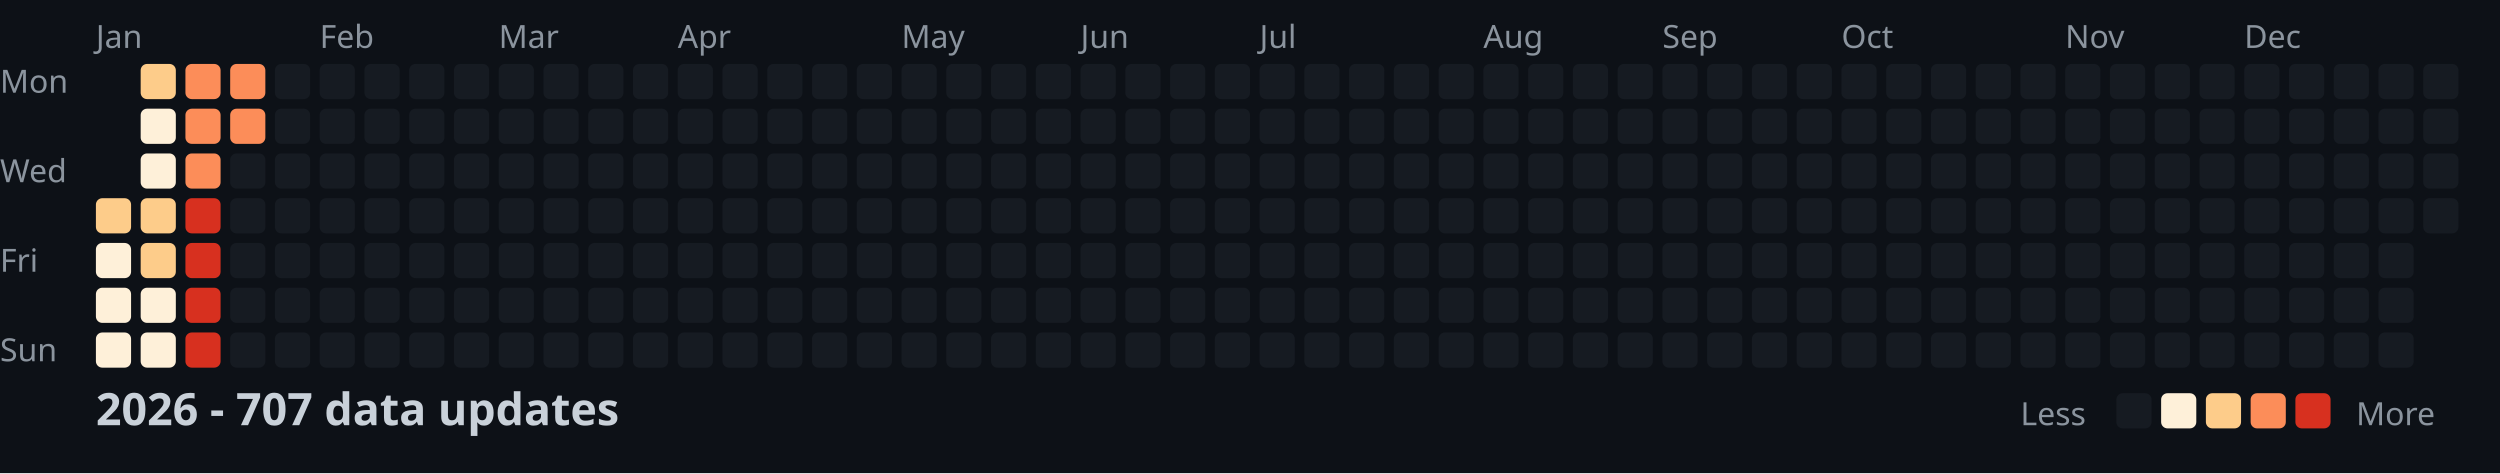
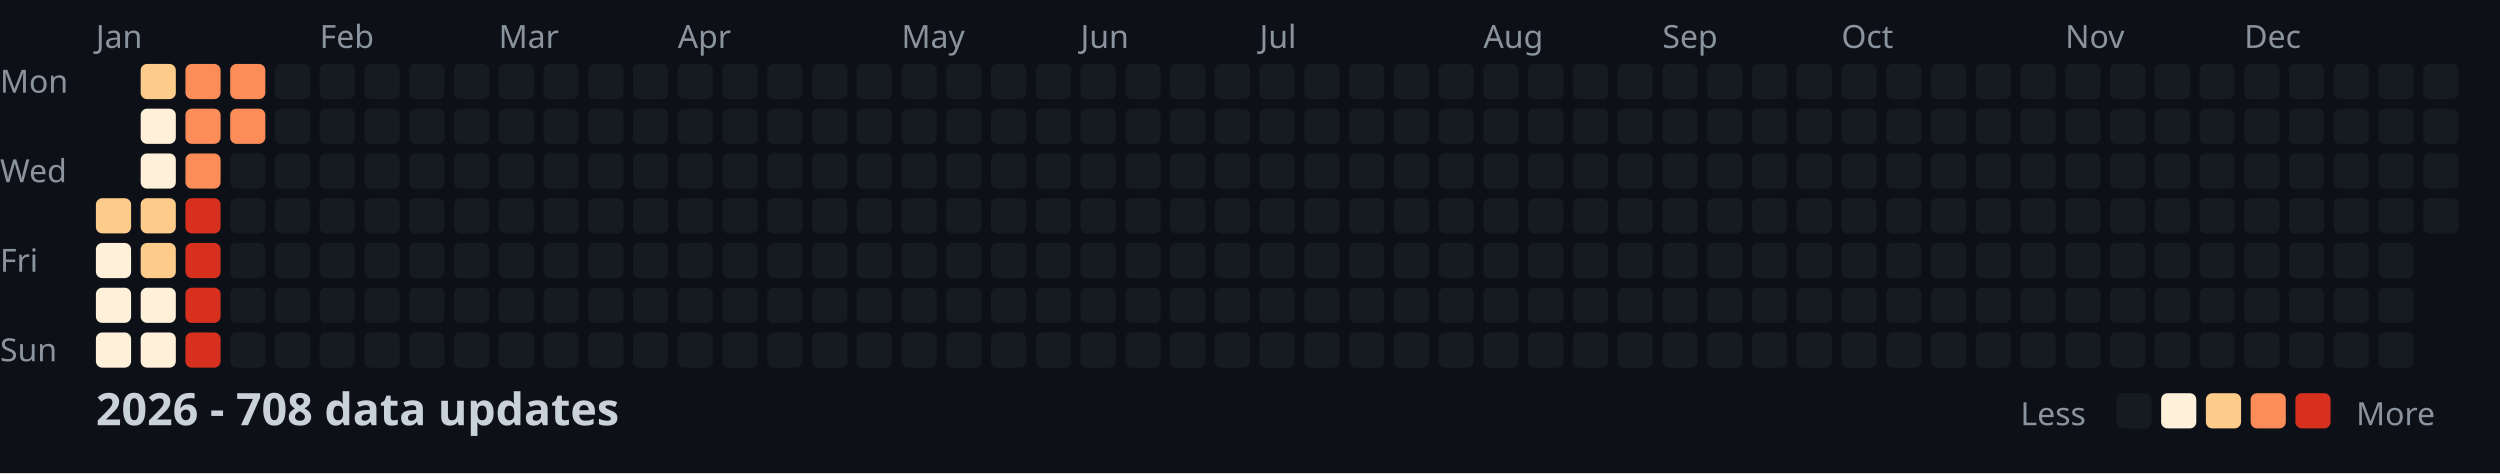
<svg xmlns="http://www.w3.org/2000/svg" width="782" height="148">
  <style>
    .month { font: 10px sans-serif; fill: #8b949e; }
    .day { font: 10px sans-serif; fill: #8b949e; }
    .title { font: bold 14px sans-serif; fill: #c9d1d9; }
    .legend { font: 10px sans-serif; fill: #8b949e; }
  </style>
  <rect width="100%" height="100%" fill="#0d1117" />
  <text x="0" y="29" class="day">Mon</text>
  <text x="0" y="57" class="day">Wed</text>
  <text x="0" y="85" class="day">Fri</text>
  <text x="0" y="113" class="day">Sun</text>
  <text x="30" y="15" class="month">Jan</text>
  <text x="100" y="15" class="month">Feb</text>
  <text x="156" y="15" class="month">Mar</text>
  <text x="212" y="15" class="month">Apr</text>
  <text x="282" y="15" class="month">May</text>
  <text x="338" y="15" class="month">Jun</text>
  <text x="394" y="15" class="month">Jul</text>
  <text x="464" y="15" class="month">Aug</text>
  <text x="520" y="15" class="month">Sep</text>
  <text x="576" y="15" class="month">Oct</text>
  <text x="646" y="15" class="month">Nov</text>
  <text x="702" y="15" class="month">Dec</text>
  <rect x="30" y="62" width="11" height="11" fill="#fdcc8a" rx="2" />
  <rect x="30" y="76" width="11" height="11" fill="#fef0d9" rx="2" />
  <rect x="30" y="90" width="11" height="11" fill="#fef0d9" rx="2" />
  <rect x="30" y="104" width="11" height="11" fill="#fef0d9" rx="2" />
  <rect x="44" y="20" width="11" height="11" fill="#fdcc8a" rx="2" />
  <rect x="44" y="34" width="11" height="11" fill="#fef0d9" rx="2" />
  <rect x="44" y="48" width="11" height="11" fill="#fef0d9" rx="2" />
  <rect x="44" y="62" width="11" height="11" fill="#fdcc8a" rx="2" />
  <rect x="44" y="76" width="11" height="11" fill="#fdcc8a" rx="2" />
  <rect x="44" y="90" width="11" height="11" fill="#fef0d9" rx="2" />
  <rect x="44" y="104" width="11" height="11" fill="#fef0d9" rx="2" />
  <rect x="58" y="20" width="11" height="11" fill="#fc8d59" rx="2" />
  <rect x="58" y="34" width="11" height="11" fill="#fc8d59" rx="2" />
  <rect x="58" y="48" width="11" height="11" fill="#fc8d59" rx="2" />
  <rect x="58" y="62" width="11" height="11" fill="#d7301f" rx="2" />
  <rect x="58" y="76" width="11" height="11" fill="#d7301f" rx="2" />
  <rect x="58" y="90" width="11" height="11" fill="#d7301f" rx="2" />
  <rect x="58" y="104" width="11" height="11" fill="#d7301f" rx="2" />
  <rect x="72" y="20" width="11" height="11" fill="#fc8d59" rx="2" />
  <rect x="72" y="34" width="11" height="11" fill="#fc8d59" rx="2" />
  <rect x="72" y="48" width="11" height="11" fill="#161b22" rx="2" />
  <rect x="72" y="62" width="11" height="11" fill="#161b22" rx="2" />
  <rect x="72" y="76" width="11" height="11" fill="#161b22" rx="2" />
  <rect x="72" y="90" width="11" height="11" fill="#161b22" rx="2" />
  <rect x="72" y="104" width="11" height="11" fill="#161b22" rx="2" />
  <rect x="86" y="20" width="11" height="11" fill="#161b22" rx="2" />
  <rect x="86" y="34" width="11" height="11" fill="#161b22" rx="2" />
  <rect x="86" y="48" width="11" height="11" fill="#161b22" rx="2" />
  <rect x="86" y="62" width="11" height="11" fill="#161b22" rx="2" />
  <rect x="86" y="76" width="11" height="11" fill="#161b22" rx="2" />
  <rect x="86" y="90" width="11" height="11" fill="#161b22" rx="2" />
  <rect x="86" y="104" width="11" height="11" fill="#161b22" rx="2" />
  <rect x="100" y="20" width="11" height="11" fill="#161b22" rx="2" />
  <rect x="100" y="34" width="11" height="11" fill="#161b22" rx="2" />
  <rect x="100" y="48" width="11" height="11" fill="#161b22" rx="2" />
  <rect x="100" y="62" width="11" height="11" fill="#161b22" rx="2" />
  <rect x="100" y="76" width="11" height="11" fill="#161b22" rx="2" />
  <rect x="100" y="90" width="11" height="11" fill="#161b22" rx="2" />
  <rect x="100" y="104" width="11" height="11" fill="#161b22" rx="2" />
  <rect x="114" y="20" width="11" height="11" fill="#161b22" rx="2" />
  <rect x="114" y="34" width="11" height="11" fill="#161b22" rx="2" />
  <rect x="114" y="48" width="11" height="11" fill="#161b22" rx="2" />
  <rect x="114" y="62" width="11" height="11" fill="#161b22" rx="2" />
  <rect x="114" y="76" width="11" height="11" fill="#161b22" rx="2" />
  <rect x="114" y="90" width="11" height="11" fill="#161b22" rx="2" />
  <rect x="114" y="104" width="11" height="11" fill="#161b22" rx="2" />
  <rect x="128" y="20" width="11" height="11" fill="#161b22" rx="2" />
  <rect x="128" y="34" width="11" height="11" fill="#161b22" rx="2" />
  <rect x="128" y="48" width="11" height="11" fill="#161b22" rx="2" />
  <rect x="128" y="62" width="11" height="11" fill="#161b22" rx="2" />
  <rect x="128" y="76" width="11" height="11" fill="#161b22" rx="2" />
  <rect x="128" y="90" width="11" height="11" fill="#161b22" rx="2" />
  <rect x="128" y="104" width="11" height="11" fill="#161b22" rx="2" />
  <rect x="142" y="20" width="11" height="11" fill="#161b22" rx="2" />
  <rect x="142" y="34" width="11" height="11" fill="#161b22" rx="2" />
  <rect x="142" y="48" width="11" height="11" fill="#161b22" rx="2" />
  <rect x="142" y="62" width="11" height="11" fill="#161b22" rx="2" />
  <rect x="142" y="76" width="11" height="11" fill="#161b22" rx="2" />
  <rect x="142" y="90" width="11" height="11" fill="#161b22" rx="2" />
  <rect x="142" y="104" width="11" height="11" fill="#161b22" rx="2" />
  <rect x="156" y="20" width="11" height="11" fill="#161b22" rx="2" />
  <rect x="156" y="34" width="11" height="11" fill="#161b22" rx="2" />
  <rect x="156" y="48" width="11" height="11" fill="#161b22" rx="2" />
  <rect x="156" y="62" width="11" height="11" fill="#161b22" rx="2" />
  <rect x="156" y="76" width="11" height="11" fill="#161b22" rx="2" />
  <rect x="156" y="90" width="11" height="11" fill="#161b22" rx="2" />
  <rect x="156" y="104" width="11" height="11" fill="#161b22" rx="2" />
  <rect x="170" y="20" width="11" height="11" fill="#161b22" rx="2" />
  <rect x="170" y="34" width="11" height="11" fill="#161b22" rx="2" />
  <rect x="170" y="48" width="11" height="11" fill="#161b22" rx="2" />
  <rect x="170" y="62" width="11" height="11" fill="#161b22" rx="2" />
  <rect x="170" y="76" width="11" height="11" fill="#161b22" rx="2" />
  <rect x="170" y="90" width="11" height="11" fill="#161b22" rx="2" />
  <rect x="170" y="104" width="11" height="11" fill="#161b22" rx="2" />
  <rect x="184" y="20" width="11" height="11" fill="#161b22" rx="2" />
  <rect x="184" y="34" width="11" height="11" fill="#161b22" rx="2" />
  <rect x="184" y="48" width="11" height="11" fill="#161b22" rx="2" />
  <rect x="184" y="62" width="11" height="11" fill="#161b22" rx="2" />
  <rect x="184" y="76" width="11" height="11" fill="#161b22" rx="2" />
  <rect x="184" y="90" width="11" height="11" fill="#161b22" rx="2" />
  <rect x="184" y="104" width="11" height="11" fill="#161b22" rx="2" />
  <rect x="198" y="20" width="11" height="11" fill="#161b22" rx="2" />
  <rect x="198" y="34" width="11" height="11" fill="#161b22" rx="2" />
  <rect x="198" y="48" width="11" height="11" fill="#161b22" rx="2" />
  <rect x="198" y="62" width="11" height="11" fill="#161b22" rx="2" />
  <rect x="198" y="76" width="11" height="11" fill="#161b22" rx="2" />
  <rect x="198" y="90" width="11" height="11" fill="#161b22" rx="2" />
  <rect x="198" y="104" width="11" height="11" fill="#161b22" rx="2" />
  <rect x="212" y="20" width="11" height="11" fill="#161b22" rx="2" />
  <rect x="212" y="34" width="11" height="11" fill="#161b22" rx="2" />
  <rect x="212" y="48" width="11" height="11" fill="#161b22" rx="2" />
  <rect x="212" y="62" width="11" height="11" fill="#161b22" rx="2" />
  <rect x="212" y="76" width="11" height="11" fill="#161b22" rx="2" />
  <rect x="212" y="90" width="11" height="11" fill="#161b22" rx="2" />
  <rect x="212" y="104" width="11" height="11" fill="#161b22" rx="2" />
  <rect x="226" y="20" width="11" height="11" fill="#161b22" rx="2" />
  <rect x="226" y="34" width="11" height="11" fill="#161b22" rx="2" />
  <rect x="226" y="48" width="11" height="11" fill="#161b22" rx="2" />
  <rect x="226" y="62" width="11" height="11" fill="#161b22" rx="2" />
  <rect x="226" y="76" width="11" height="11" fill="#161b22" rx="2" />
  <rect x="226" y="90" width="11" height="11" fill="#161b22" rx="2" />
  <rect x="226" y="104" width="11" height="11" fill="#161b22" rx="2" />
  <rect x="240" y="20" width="11" height="11" fill="#161b22" rx="2" />
  <rect x="240" y="34" width="11" height="11" fill="#161b22" rx="2" />
  <rect x="240" y="48" width="11" height="11" fill="#161b22" rx="2" />
  <rect x="240" y="62" width="11" height="11" fill="#161b22" rx="2" />
  <rect x="240" y="76" width="11" height="11" fill="#161b22" rx="2" />
  <rect x="240" y="90" width="11" height="11" fill="#161b22" rx="2" />
  <rect x="240" y="104" width="11" height="11" fill="#161b22" rx="2" />
  <rect x="254" y="20" width="11" height="11" fill="#161b22" rx="2" />
  <rect x="254" y="34" width="11" height="11" fill="#161b22" rx="2" />
  <rect x="254" y="48" width="11" height="11" fill="#161b22" rx="2" />
  <rect x="254" y="62" width="11" height="11" fill="#161b22" rx="2" />
  <rect x="254" y="76" width="11" height="11" fill="#161b22" rx="2" />
  <rect x="254" y="90" width="11" height="11" fill="#161b22" rx="2" />
  <rect x="254" y="104" width="11" height="11" fill="#161b22" rx="2" />
  <rect x="268" y="20" width="11" height="11" fill="#161b22" rx="2" />
  <rect x="268" y="34" width="11" height="11" fill="#161b22" rx="2" />
  <rect x="268" y="48" width="11" height="11" fill="#161b22" rx="2" />
  <rect x="268" y="62" width="11" height="11" fill="#161b22" rx="2" />
  <rect x="268" y="76" width="11" height="11" fill="#161b22" rx="2" />
  <rect x="268" y="90" width="11" height="11" fill="#161b22" rx="2" />
  <rect x="268" y="104" width="11" height="11" fill="#161b22" rx="2" />
  <rect x="282" y="20" width="11" height="11" fill="#161b22" rx="2" />
  <rect x="282" y="34" width="11" height="11" fill="#161b22" rx="2" />
  <rect x="282" y="48" width="11" height="11" fill="#161b22" rx="2" />
  <rect x="282" y="62" width="11" height="11" fill="#161b22" rx="2" />
  <rect x="282" y="76" width="11" height="11" fill="#161b22" rx="2" />
  <rect x="282" y="90" width="11" height="11" fill="#161b22" rx="2" />
  <rect x="282" y="104" width="11" height="11" fill="#161b22" rx="2" />
  <rect x="296" y="20" width="11" height="11" fill="#161b22" rx="2" />
  <rect x="296" y="34" width="11" height="11" fill="#161b22" rx="2" />
  <rect x="296" y="48" width="11" height="11" fill="#161b22" rx="2" />
  <rect x="296" y="62" width="11" height="11" fill="#161b22" rx="2" />
  <rect x="296" y="76" width="11" height="11" fill="#161b22" rx="2" />
  <rect x="296" y="90" width="11" height="11" fill="#161b22" rx="2" />
  <rect x="296" y="104" width="11" height="11" fill="#161b22" rx="2" />
  <rect x="310" y="20" width="11" height="11" fill="#161b22" rx="2" />
  <rect x="310" y="34" width="11" height="11" fill="#161b22" rx="2" />
  <rect x="310" y="48" width="11" height="11" fill="#161b22" rx="2" />
  <rect x="310" y="62" width="11" height="11" fill="#161b22" rx="2" />
  <rect x="310" y="76" width="11" height="11" fill="#161b22" rx="2" />
  <rect x="310" y="90" width="11" height="11" fill="#161b22" rx="2" />
  <rect x="310" y="104" width="11" height="11" fill="#161b22" rx="2" />
  <rect x="324" y="20" width="11" height="11" fill="#161b22" rx="2" />
  <rect x="324" y="34" width="11" height="11" fill="#161b22" rx="2" />
  <rect x="324" y="48" width="11" height="11" fill="#161b22" rx="2" />
  <rect x="324" y="62" width="11" height="11" fill="#161b22" rx="2" />
  <rect x="324" y="76" width="11" height="11" fill="#161b22" rx="2" />
  <rect x="324" y="90" width="11" height="11" fill="#161b22" rx="2" />
  <rect x="324" y="104" width="11" height="11" fill="#161b22" rx="2" />
  <rect x="338" y="20" width="11" height="11" fill="#161b22" rx="2" />
  <rect x="338" y="34" width="11" height="11" fill="#161b22" rx="2" />
  <rect x="338" y="48" width="11" height="11" fill="#161b22" rx="2" />
  <rect x="338" y="62" width="11" height="11" fill="#161b22" rx="2" />
  <rect x="338" y="76" width="11" height="11" fill="#161b22" rx="2" />
  <rect x="338" y="90" width="11" height="11" fill="#161b22" rx="2" />
  <rect x="338" y="104" width="11" height="11" fill="#161b22" rx="2" />
  <rect x="352" y="20" width="11" height="11" fill="#161b22" rx="2" />
  <rect x="352" y="34" width="11" height="11" fill="#161b22" rx="2" />
  <rect x="352" y="48" width="11" height="11" fill="#161b22" rx="2" />
  <rect x="352" y="62" width="11" height="11" fill="#161b22" rx="2" />
  <rect x="352" y="76" width="11" height="11" fill="#161b22" rx="2" />
  <rect x="352" y="90" width="11" height="11" fill="#161b22" rx="2" />
  <rect x="352" y="104" width="11" height="11" fill="#161b22" rx="2" />
  <rect x="366" y="20" width="11" height="11" fill="#161b22" rx="2" />
  <rect x="366" y="34" width="11" height="11" fill="#161b22" rx="2" />
  <rect x="366" y="48" width="11" height="11" fill="#161b22" rx="2" />
  <rect x="366" y="62" width="11" height="11" fill="#161b22" rx="2" />
  <rect x="366" y="76" width="11" height="11" fill="#161b22" rx="2" />
  <rect x="366" y="90" width="11" height="11" fill="#161b22" rx="2" />
  <rect x="366" y="104" width="11" height="11" fill="#161b22" rx="2" />
  <rect x="380" y="20" width="11" height="11" fill="#161b22" rx="2" />
  <rect x="380" y="34" width="11" height="11" fill="#161b22" rx="2" />
  <rect x="380" y="48" width="11" height="11" fill="#161b22" rx="2" />
  <rect x="380" y="62" width="11" height="11" fill="#161b22" rx="2" />
  <rect x="380" y="76" width="11" height="11" fill="#161b22" rx="2" />
  <rect x="380" y="90" width="11" height="11" fill="#161b22" rx="2" />
  <rect x="380" y="104" width="11" height="11" fill="#161b22" rx="2" />
  <rect x="394" y="20" width="11" height="11" fill="#161b22" rx="2" />
  <rect x="394" y="34" width="11" height="11" fill="#161b22" rx="2" />
  <rect x="394" y="48" width="11" height="11" fill="#161b22" rx="2" />
  <rect x="394" y="62" width="11" height="11" fill="#161b22" rx="2" />
  <rect x="394" y="76" width="11" height="11" fill="#161b22" rx="2" />
  <rect x="394" y="90" width="11" height="11" fill="#161b22" rx="2" />
  <rect x="394" y="104" width="11" height="11" fill="#161b22" rx="2" />
  <rect x="408" y="20" width="11" height="11" fill="#161b22" rx="2" />
  <rect x="408" y="34" width="11" height="11" fill="#161b22" rx="2" />
  <rect x="408" y="48" width="11" height="11" fill="#161b22" rx="2" />
  <rect x="408" y="62" width="11" height="11" fill="#161b22" rx="2" />
  <rect x="408" y="76" width="11" height="11" fill="#161b22" rx="2" />
  <rect x="408" y="90" width="11" height="11" fill="#161b22" rx="2" />
  <rect x="408" y="104" width="11" height="11" fill="#161b22" rx="2" />
  <rect x="422" y="20" width="11" height="11" fill="#161b22" rx="2" />
  <rect x="422" y="34" width="11" height="11" fill="#161b22" rx="2" />
  <rect x="422" y="48" width="11" height="11" fill="#161b22" rx="2" />
  <rect x="422" y="62" width="11" height="11" fill="#161b22" rx="2" />
  <rect x="422" y="76" width="11" height="11" fill="#161b22" rx="2" />
  <rect x="422" y="90" width="11" height="11" fill="#161b22" rx="2" />
  <rect x="422" y="104" width="11" height="11" fill="#161b22" rx="2" />
  <rect x="436" y="20" width="11" height="11" fill="#161b22" rx="2" />
  <rect x="436" y="34" width="11" height="11" fill="#161b22" rx="2" />
  <rect x="436" y="48" width="11" height="11" fill="#161b22" rx="2" />
  <rect x="436" y="62" width="11" height="11" fill="#161b22" rx="2" />
  <rect x="436" y="76" width="11" height="11" fill="#161b22" rx="2" />
  <rect x="436" y="90" width="11" height="11" fill="#161b22" rx="2" />
  <rect x="436" y="104" width="11" height="11" fill="#161b22" rx="2" />
  <rect x="450" y="20" width="11" height="11" fill="#161b22" rx="2" />
  <rect x="450" y="34" width="11" height="11" fill="#161b22" rx="2" />
  <rect x="450" y="48" width="11" height="11" fill="#161b22" rx="2" />
  <rect x="450" y="62" width="11" height="11" fill="#161b22" rx="2" />
  <rect x="450" y="76" width="11" height="11" fill="#161b22" rx="2" />
  <rect x="450" y="90" width="11" height="11" fill="#161b22" rx="2" />
  <rect x="450" y="104" width="11" height="11" fill="#161b22" rx="2" />
  <rect x="464" y="20" width="11" height="11" fill="#161b22" rx="2" />
  <rect x="464" y="34" width="11" height="11" fill="#161b22" rx="2" />
  <rect x="464" y="48" width="11" height="11" fill="#161b22" rx="2" />
  <rect x="464" y="62" width="11" height="11" fill="#161b22" rx="2" />
  <rect x="464" y="76" width="11" height="11" fill="#161b22" rx="2" />
  <rect x="464" y="90" width="11" height="11" fill="#161b22" rx="2" />
  <rect x="464" y="104" width="11" height="11" fill="#161b22" rx="2" />
  <rect x="478" y="20" width="11" height="11" fill="#161b22" rx="2" />
  <rect x="478" y="34" width="11" height="11" fill="#161b22" rx="2" />
  <rect x="478" y="48" width="11" height="11" fill="#161b22" rx="2" />
  <rect x="478" y="62" width="11" height="11" fill="#161b22" rx="2" />
  <rect x="478" y="76" width="11" height="11" fill="#161b22" rx="2" />
  <rect x="478" y="90" width="11" height="11" fill="#161b22" rx="2" />
  <rect x="478" y="104" width="11" height="11" fill="#161b22" rx="2" />
  <rect x="492" y="20" width="11" height="11" fill="#161b22" rx="2" />
  <rect x="492" y="34" width="11" height="11" fill="#161b22" rx="2" />
  <rect x="492" y="48" width="11" height="11" fill="#161b22" rx="2" />
  <rect x="492" y="62" width="11" height="11" fill="#161b22" rx="2" />
  <rect x="492" y="76" width="11" height="11" fill="#161b22" rx="2" />
  <rect x="492" y="90" width="11" height="11" fill="#161b22" rx="2" />
  <rect x="492" y="104" width="11" height="11" fill="#161b22" rx="2" />
  <rect x="506" y="20" width="11" height="11" fill="#161b22" rx="2" />
  <rect x="506" y="34" width="11" height="11" fill="#161b22" rx="2" />
  <rect x="506" y="48" width="11" height="11" fill="#161b22" rx="2" />
  <rect x="506" y="62" width="11" height="11" fill="#161b22" rx="2" />
  <rect x="506" y="76" width="11" height="11" fill="#161b22" rx="2" />
  <rect x="506" y="90" width="11" height="11" fill="#161b22" rx="2" />
  <rect x="506" y="104" width="11" height="11" fill="#161b22" rx="2" />
  <rect x="520" y="20" width="11" height="11" fill="#161b22" rx="2" />
  <rect x="520" y="34" width="11" height="11" fill="#161b22" rx="2" />
  <rect x="520" y="48" width="11" height="11" fill="#161b22" rx="2" />
  <rect x="520" y="62" width="11" height="11" fill="#161b22" rx="2" />
  <rect x="520" y="76" width="11" height="11" fill="#161b22" rx="2" />
  <rect x="520" y="90" width="11" height="11" fill="#161b22" rx="2" />
  <rect x="520" y="104" width="11" height="11" fill="#161b22" rx="2" />
  <rect x="534" y="20" width="11" height="11" fill="#161b22" rx="2" />
  <rect x="534" y="34" width="11" height="11" fill="#161b22" rx="2" />
  <rect x="534" y="48" width="11" height="11" fill="#161b22" rx="2" />
  <rect x="534" y="62" width="11" height="11" fill="#161b22" rx="2" />
  <rect x="534" y="76" width="11" height="11" fill="#161b22" rx="2" />
  <rect x="534" y="90" width="11" height="11" fill="#161b22" rx="2" />
  <rect x="534" y="104" width="11" height="11" fill="#161b22" rx="2" />
  <rect x="548" y="20" width="11" height="11" fill="#161b22" rx="2" />
  <rect x="548" y="34" width="11" height="11" fill="#161b22" rx="2" />
  <rect x="548" y="48" width="11" height="11" fill="#161b22" rx="2" />
  <rect x="548" y="62" width="11" height="11" fill="#161b22" rx="2" />
  <rect x="548" y="76" width="11" height="11" fill="#161b22" rx="2" />
  <rect x="548" y="90" width="11" height="11" fill="#161b22" rx="2" />
  <rect x="548" y="104" width="11" height="11" fill="#161b22" rx="2" />
  <rect x="562" y="20" width="11" height="11" fill="#161b22" rx="2" />
  <rect x="562" y="34" width="11" height="11" fill="#161b22" rx="2" />
  <rect x="562" y="48" width="11" height="11" fill="#161b22" rx="2" />
  <rect x="562" y="62" width="11" height="11" fill="#161b22" rx="2" />
  <rect x="562" y="76" width="11" height="11" fill="#161b22" rx="2" />
  <rect x="562" y="90" width="11" height="11" fill="#161b22" rx="2" />
  <rect x="562" y="104" width="11" height="11" fill="#161b22" rx="2" />
  <rect x="576" y="20" width="11" height="11" fill="#161b22" rx="2" />
  <rect x="576" y="34" width="11" height="11" fill="#161b22" rx="2" />
  <rect x="576" y="48" width="11" height="11" fill="#161b22" rx="2" />
  <rect x="576" y="62" width="11" height="11" fill="#161b22" rx="2" />
  <rect x="576" y="76" width="11" height="11" fill="#161b22" rx="2" />
  <rect x="576" y="90" width="11" height="11" fill="#161b22" rx="2" />
  <rect x="576" y="104" width="11" height="11" fill="#161b22" rx="2" />
  <rect x="590" y="20" width="11" height="11" fill="#161b22" rx="2" />
  <rect x="590" y="34" width="11" height="11" fill="#161b22" rx="2" />
  <rect x="590" y="48" width="11" height="11" fill="#161b22" rx="2" />
  <rect x="590" y="62" width="11" height="11" fill="#161b22" rx="2" />
  <rect x="590" y="76" width="11" height="11" fill="#161b22" rx="2" />
  <rect x="590" y="90" width="11" height="11" fill="#161b22" rx="2" />
  <rect x="590" y="104" width="11" height="11" fill="#161b22" rx="2" />
  <rect x="604" y="20" width="11" height="11" fill="#161b22" rx="2" />
  <rect x="604" y="34" width="11" height="11" fill="#161b22" rx="2" />
  <rect x="604" y="48" width="11" height="11" fill="#161b22" rx="2" />
  <rect x="604" y="62" width="11" height="11" fill="#161b22" rx="2" />
  <rect x="604" y="76" width="11" height="11" fill="#161b22" rx="2" />
  <rect x="604" y="90" width="11" height="11" fill="#161b22" rx="2" />
  <rect x="604" y="104" width="11" height="11" fill="#161b22" rx="2" />
  <rect x="618" y="20" width="11" height="11" fill="#161b22" rx="2" />
  <rect x="618" y="34" width="11" height="11" fill="#161b22" rx="2" />
  <rect x="618" y="48" width="11" height="11" fill="#161b22" rx="2" />
  <rect x="618" y="62" width="11" height="11" fill="#161b22" rx="2" />
  <rect x="618" y="76" width="11" height="11" fill="#161b22" rx="2" />
  <rect x="618" y="90" width="11" height="11" fill="#161b22" rx="2" />
  <rect x="618" y="104" width="11" height="11" fill="#161b22" rx="2" />
  <rect x="632" y="20" width="11" height="11" fill="#161b22" rx="2" />
  <rect x="632" y="34" width="11" height="11" fill="#161b22" rx="2" />
  <rect x="632" y="48" width="11" height="11" fill="#161b22" rx="2" />
  <rect x="632" y="62" width="11" height="11" fill="#161b22" rx="2" />
  <rect x="632" y="76" width="11" height="11" fill="#161b22" rx="2" />
  <rect x="632" y="90" width="11" height="11" fill="#161b22" rx="2" />
  <rect x="632" y="104" width="11" height="11" fill="#161b22" rx="2" />
  <rect x="646" y="20" width="11" height="11" fill="#161b22" rx="2" />
  <rect x="646" y="34" width="11" height="11" fill="#161b22" rx="2" />
  <rect x="646" y="48" width="11" height="11" fill="#161b22" rx="2" />
  <rect x="646" y="62" width="11" height="11" fill="#161b22" rx="2" />
  <rect x="646" y="76" width="11" height="11" fill="#161b22" rx="2" />
  <rect x="646" y="90" width="11" height="11" fill="#161b22" rx="2" />
  <rect x="646" y="104" width="11" height="11" fill="#161b22" rx="2" />
  <rect x="660" y="20" width="11" height="11" fill="#161b22" rx="2" />
  <rect x="660" y="34" width="11" height="11" fill="#161b22" rx="2" />
  <rect x="660" y="48" width="11" height="11" fill="#161b22" rx="2" />
  <rect x="660" y="62" width="11" height="11" fill="#161b22" rx="2" />
  <rect x="660" y="76" width="11" height="11" fill="#161b22" rx="2" />
  <rect x="660" y="90" width="11" height="11" fill="#161b22" rx="2" />
  <rect x="660" y="104" width="11" height="11" fill="#161b22" rx="2" />
  <rect x="674" y="20" width="11" height="11" fill="#161b22" rx="2" />
  <rect x="674" y="34" width="11" height="11" fill="#161b22" rx="2" />
  <rect x="674" y="48" width="11" height="11" fill="#161b22" rx="2" />
  <rect x="674" y="62" width="11" height="11" fill="#161b22" rx="2" />
  <rect x="674" y="76" width="11" height="11" fill="#161b22" rx="2" />
  <rect x="674" y="90" width="11" height="11" fill="#161b22" rx="2" />
  <rect x="674" y="104" width="11" height="11" fill="#161b22" rx="2" />
  <rect x="688" y="20" width="11" height="11" fill="#161b22" rx="2" />
  <rect x="688" y="34" width="11" height="11" fill="#161b22" rx="2" />
  <rect x="688" y="48" width="11" height="11" fill="#161b22" rx="2" />
  <rect x="688" y="62" width="11" height="11" fill="#161b22" rx="2" />
  <rect x="688" y="76" width="11" height="11" fill="#161b22" rx="2" />
  <rect x="688" y="90" width="11" height="11" fill="#161b22" rx="2" />
  <rect x="688" y="104" width="11" height="11" fill="#161b22" rx="2" />
  <rect x="702" y="20" width="11" height="11" fill="#161b22" rx="2" />
  <rect x="702" y="34" width="11" height="11" fill="#161b22" rx="2" />
  <rect x="702" y="48" width="11" height="11" fill="#161b22" rx="2" />
  <rect x="702" y="62" width="11" height="11" fill="#161b22" rx="2" />
  <rect x="702" y="76" width="11" height="11" fill="#161b22" rx="2" />
  <rect x="702" y="90" width="11" height="11" fill="#161b22" rx="2" />
  <rect x="702" y="104" width="11" height="11" fill="#161b22" rx="2" />
  <rect x="716" y="20" width="11" height="11" fill="#161b22" rx="2" />
  <rect x="716" y="34" width="11" height="11" fill="#161b22" rx="2" />
  <rect x="716" y="48" width="11" height="11" fill="#161b22" rx="2" />
  <rect x="716" y="62" width="11" height="11" fill="#161b22" rx="2" />
  <rect x="716" y="76" width="11" height="11" fill="#161b22" rx="2" />
  <rect x="716" y="90" width="11" height="11" fill="#161b22" rx="2" />
  <rect x="716" y="104" width="11" height="11" fill="#161b22" rx="2" />
  <rect x="730" y="20" width="11" height="11" fill="#161b22" rx="2" />
  <rect x="730" y="34" width="11" height="11" fill="#161b22" rx="2" />
  <rect x="730" y="48" width="11" height="11" fill="#161b22" rx="2" />
  <rect x="730" y="62" width="11" height="11" fill="#161b22" rx="2" />
  <rect x="730" y="76" width="11" height="11" fill="#161b22" rx="2" />
  <rect x="730" y="90" width="11" height="11" fill="#161b22" rx="2" />
  <rect x="730" y="104" width="11" height="11" fill="#161b22" rx="2" />
  <rect x="744" y="20" width="11" height="11" fill="#161b22" rx="2" />
  <rect x="744" y="34" width="11" height="11" fill="#161b22" rx="2" />
  <rect x="744" y="48" width="11" height="11" fill="#161b22" rx="2" />
  <rect x="744" y="62" width="11" height="11" fill="#161b22" rx="2" />
  <rect x="744" y="76" width="11" height="11" fill="#161b22" rx="2" />
  <rect x="744" y="90" width="11" height="11" fill="#161b22" rx="2" />
  <rect x="744" y="104" width="11" height="11" fill="#161b22" rx="2" />
  <rect x="758" y="20" width="11" height="11" fill="#161b22" rx="2" />
  <rect x="758" y="34" width="11" height="11" fill="#161b22" rx="2" />
  <rect x="758" y="48" width="11" height="11" fill="#161b22" rx="2" />
  <rect x="758" y="62" width="11" height="11" fill="#161b22" rx="2" />
-   <text x="30" y="133" class="title">2026 - 707 data updates</text>
+   <text x="30" y="133" class="title">2026 - 708 data updates</text>
  <text x="632" y="133" class="legend">Less</text>
  <rect x="662" y="123" width="11" height="11" fill="#161b22" rx="2" />
  <rect x="676" y="123" width="11" height="11" fill="#fef0d9" rx="2" />
  <rect x="690" y="123" width="11" height="11" fill="#fdcc8a" rx="2" />
  <rect x="704" y="123" width="11" height="11" fill="#fc8d59" rx="2" />
  <rect x="718" y="123" width="11" height="11" fill="#d7301f" rx="2" />
  <text x="737" y="133" class="legend">More</text>
</svg>
